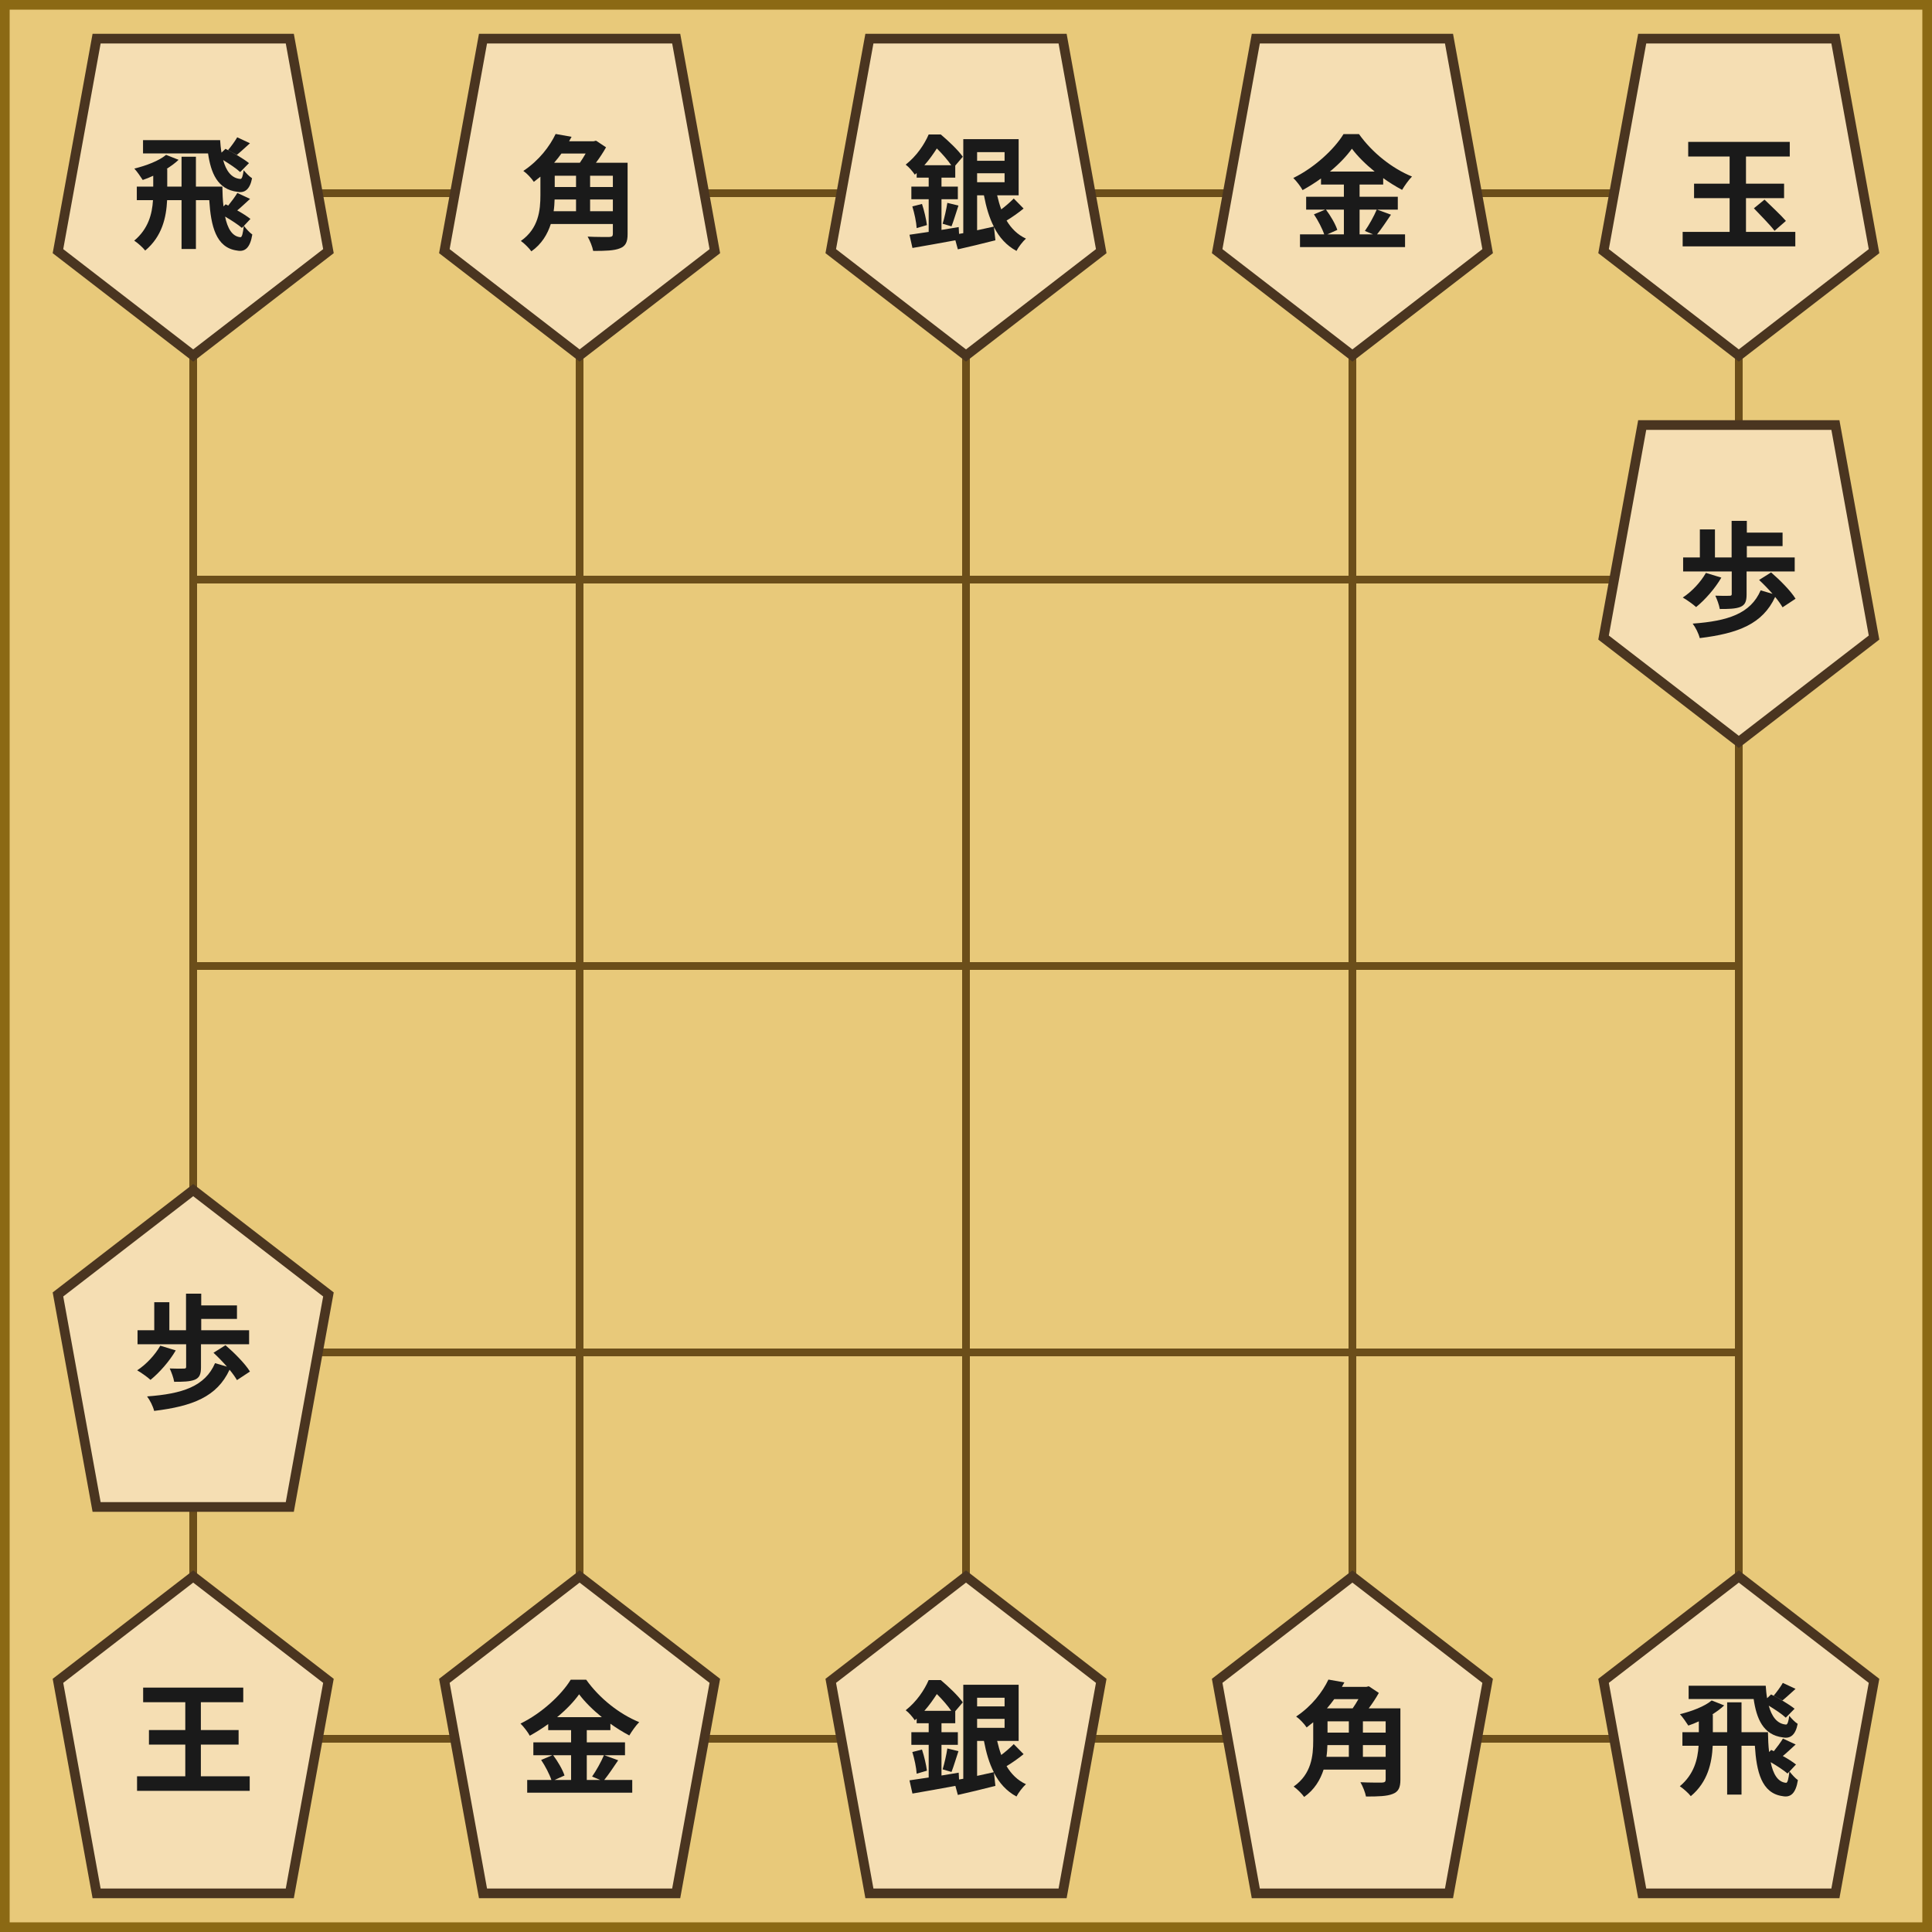
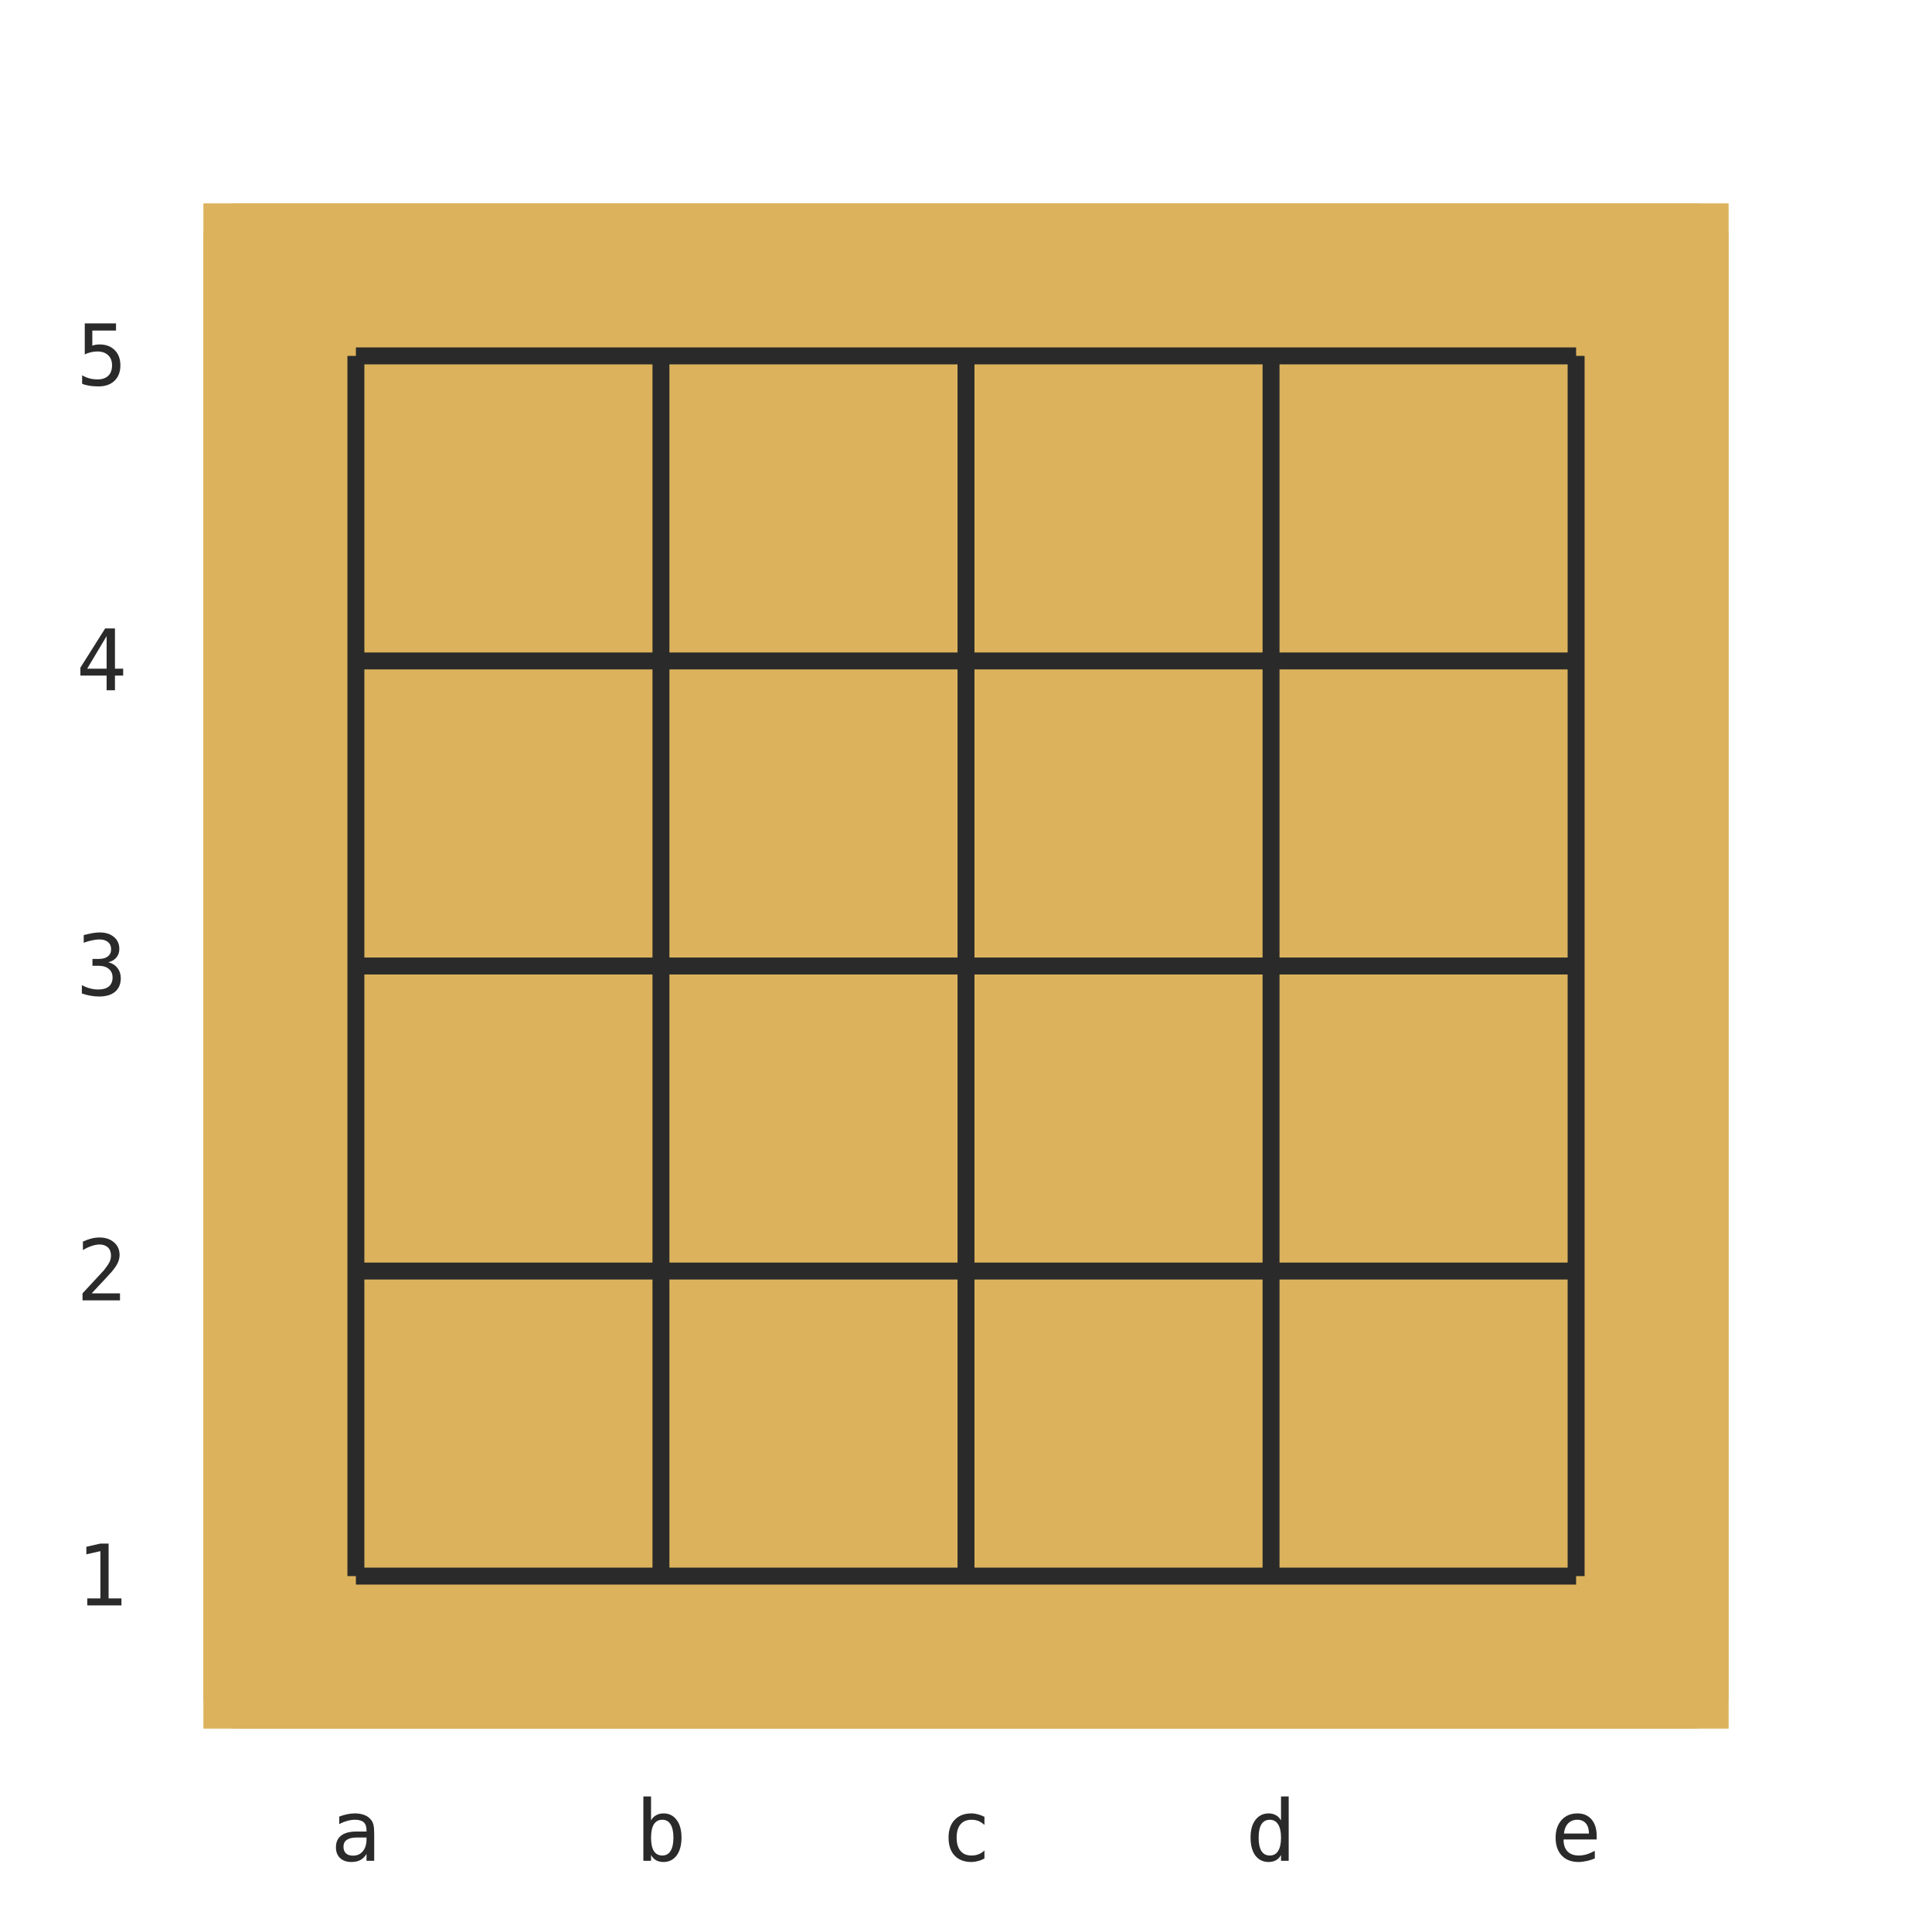
- <svg xmlns="http://www.w3.org/2000/svg" width="200" height="200" viewBox="0 0 200 200">
-   <defs>
-     <symbol id="piece-r" viewBox="0 0 100 100">
-       <g>
-         <polygon points="50,92 85,65 75,10 25,10 15,65" fill="#f5deb3" stroke="#4a3520" stroke-width="2.5" />
-         <text x="50" y="62" text-anchor="middle" font-size="32" font-family="serif" font-weight="bold" fill="#1a1a1a">飛</text>
-       </g>
-     </symbol>
-     <symbol id="piece-b" viewBox="0 0 100 100">
-       <g>
-         <polygon points="50,92 85,65 75,10 25,10 15,65" fill="#f5deb3" stroke="#4a3520" stroke-width="2.5" />
-         <text x="50" y="62" text-anchor="middle" font-size="32" font-family="serif" font-weight="bold" fill="#1a1a1a">角</text>
-       </g>
-     </symbol>
-     <symbol id="piece-s" viewBox="0 0 100 100">
-       <g>
-         <polygon points="50,92 85,65 75,10 25,10 15,65" fill="#f5deb3" stroke="#4a3520" stroke-width="2.5" />
-         <text x="50" y="62" text-anchor="middle" font-size="32" font-family="serif" font-weight="bold" fill="#1a1a1a">銀</text>
-       </g>
-     </symbol>
-     <symbol id="piece-g" viewBox="0 0 100 100">
-       <g>
-         <polygon points="50,92 85,65 75,10 25,10 15,65" fill="#f5deb3" stroke="#4a3520" stroke-width="2.5" />
-         <text x="50" y="62" text-anchor="middle" font-size="32" font-family="serif" font-weight="bold" fill="#1a1a1a">金</text>
-       </g>
-     </symbol>
-     <symbol id="piece-k" viewBox="0 0 100 100">
-       <g>
-         <polygon points="50,92 85,65 75,10 25,10 15,65" fill="#f5deb3" stroke="#4a3520" stroke-width="2.5" />
-         <text x="50" y="62" text-anchor="middle" font-size="32" font-family="serif" font-weight="bold" fill="#1a1a1a">玉</text>
-       </g>
-     </symbol>
-     <symbol id="piece-p" viewBox="0 0 100 100">
-       <g>
-         <polygon points="50,92 85,65 75,10 25,10 15,65" fill="#f5deb3" stroke="#4a3520" stroke-width="2.5" />
-         <text x="50" y="62" text-anchor="middle" font-size="32" font-family="serif" font-weight="bold" fill="#1a1a1a">歩</text>
-       </g>
-     </symbol>
-     <symbol id="piece-P" viewBox="0 0 100 100">
-       <g>
-         <polygon points="50,8 85,35 75,90 25,90 15,35" fill="#f5deb3" stroke="#4a3520" stroke-width="2.5" />
-         <text x="50" y="62" text-anchor="middle" font-size="32" font-family="serif" font-weight="bold" fill="#1a1a1a">歩</text>
-       </g>
-     </symbol>
-     <symbol id="piece-K" viewBox="0 0 100 100">
-       <g>
-         <polygon points="50,8 85,35 75,90 25,90 15,35" fill="#f5deb3" stroke="#4a3520" stroke-width="2.5" />
-         <text x="50" y="62" text-anchor="middle" font-size="32" font-family="serif" font-weight="bold" fill="#1a1a1a">王</text>
-       </g>
-     </symbol>
-     <symbol id="piece-G" viewBox="0 0 100 100">
-       <g>
-         <polygon points="50,8 85,35 75,90 25,90 15,35" fill="#f5deb3" stroke="#4a3520" stroke-width="2.5" />
-         <text x="50" y="62" text-anchor="middle" font-size="32" font-family="serif" font-weight="bold" fill="#1a1a1a">金</text>
-       </g>
-     </symbol>
-     <symbol id="piece-S" viewBox="0 0 100 100">
-       <g>
-         <polygon points="50,8 85,35 75,90 25,90 15,35" fill="#f5deb3" stroke="#4a3520" stroke-width="2.5" />
-         <text x="50" y="62" text-anchor="middle" font-size="32" font-family="serif" font-weight="bold" fill="#1a1a1a">銀</text>
-       </g>
-     </symbol>
-     <symbol id="piece-B" viewBox="0 0 100 100">
-       <g>
-         <polygon points="50,8 85,35 75,90 25,90 15,35" fill="#f5deb3" stroke="#4a3520" stroke-width="2.5" />
-         <text x="50" y="62" text-anchor="middle" font-size="32" font-family="serif" font-weight="bold" fill="#1a1a1a">角</text>
-       </g>
-     </symbol>
-     <symbol id="piece-R" viewBox="0 0 100 100">
-       <g>
-         <polygon points="50,8 85,35 75,90 25,90 15,35" fill="#f5deb3" stroke="#4a3520" stroke-width="2.5" />
-         <text x="50" y="62" text-anchor="middle" font-size="32" font-family="serif" font-weight="bold" fill="#1a1a1a">飛</text>
-       </g>
-     </symbol>
-   </defs>
-   <rect x="0" y="0" width="200" height="200" fill="#e8c97a" />
-   <rect x="0" y="0" width="200" height="200" fill="none" stroke="#8b6914" stroke-width="2" />
-   <g stroke="#6b4e1a" stroke-width="0.8">
-     <line x1="20" y1="20" x2="180" y2="20" />
-     <line x1="20" y1="60" x2="180" y2="60" />
-     <line x1="20" y1="100" x2="180" y2="100" />
-     <line x1="20" y1="140" x2="180" y2="140" />
-     <line x1="20" y1="180" x2="180" y2="180" />
-     <line x1="20" y1="20" x2="20" y2="180" />
-     <line x1="60" y1="20" x2="60" y2="180" />
-     <line x1="100" y1="20" x2="100" y2="180" />
-     <line x1="140" y1="20" x2="140" y2="180" />
-     <line x1="180" y1="20" x2="180" y2="180" />
-   </g>
-   <use href="#piece-r" x="0" y="0" width="40" height="40" />
-   <use href="#piece-b" x="40" y="0" width="40" height="40" />
-   <use href="#piece-s" x="80" y="0" width="40" height="40" />
-   <use href="#piece-g" x="120" y="0" width="40" height="40" />
-   <use href="#piece-k" x="160" y="0" width="40" height="40" />
-   <use href="#piece-p" x="160" y="40" width="40" height="40" />
-   <use href="#piece-P" x="0" y="120" width="40" height="40" />
-   <use href="#piece-K" x="0" y="160" width="40" height="40" />
-   <use href="#piece-G" x="40" y="160" width="40" height="40" />
-   <use href="#piece-S" x="80" y="160" width="40" height="40" />
-   <use href="#piece-B" x="120" y="160" width="40" height="40" />
-   <use href="#piece-R" x="160" y="160" width="40" height="40" />
+ <svg xmlns="http://www.w3.org/2000/svg" viewBox="0 0 228 228" width="228" height="228">
+   <rect fill="#dcb35c" rx="4" x="24" y="24" width="180" height="180" />
+   <rect x="24" y="24" width="36" height="36" fill="#dcb35c" />
+   <rect x="60" y="24" width="36" height="36" fill="#dcb35c" />
+   <rect x="96" y="24" width="36" height="36" fill="#dcb35c" />
+   <rect x="132" y="24" width="36" height="36" fill="#dcb35c" />
+   <rect x="168" y="24" width="36" height="36" fill="#dcb35c" />
+   <rect x="24" y="60" width="36" height="36" fill="#dcb35c" />
+   <rect x="60" y="60" width="36" height="36" fill="#dcb35c" />
+   <rect x="96" y="60" width="36" height="36" fill="#dcb35c" />
+   <rect x="132" y="60" width="36" height="36" fill="#dcb35c" />
+   <rect x="168" y="60" width="36" height="36" fill="#dcb35c" />
+   <rect x="24" y="96" width="36" height="36" fill="#dcb35c" />
+   <rect x="60" y="96" width="36" height="36" fill="#dcb35c" />
+   <rect x="96" y="96" width="36" height="36" fill="#dcb35c" />
+   <rect x="132" y="96" width="36" height="36" fill="#dcb35c" />
+   <rect x="168" y="96" width="36" height="36" fill="#dcb35c" />
+   <rect x="24" y="132" width="36" height="36" fill="#dcb35c" />
+   <rect x="60" y="132" width="36" height="36" fill="#dcb35c" />
+   <rect x="96" y="132" width="36" height="36" fill="#dcb35c" />
+   <rect x="132" y="132" width="36" height="36" fill="#dcb35c" />
+   <rect x="168" y="132" width="36" height="36" fill="#dcb35c" />
+   <rect x="24" y="168" width="36" height="36" fill="#dcb35c" />
+   <rect x="60" y="168" width="36" height="36" fill="#dcb35c" />
+   <rect x="96" y="168" width="36" height="36" fill="#dcb35c" />
+   <rect x="132" y="168" width="36" height="36" fill="#dcb35c" />
+   <rect x="168" y="168" width="36" height="36" fill="#dcb35c" />
+   <line x1="42" y1="42" x2="186" y2="42" stroke="#2a2a2a" stroke-width="2" />
+   <line x1="42" y1="78" x2="186" y2="78" stroke="#2a2a2a" stroke-width="2" />
+   <line x1="42" y1="114" x2="186" y2="114" stroke="#2a2a2a" stroke-width="2" />
+   <line x1="42" y1="150" x2="186" y2="150" stroke="#2a2a2a" stroke-width="2" />
+   <line x1="42" y1="186" x2="186" y2="186" stroke="#2a2a2a" stroke-width="2" />
+   <line x1="42" y1="42" x2="42" y2="186" stroke="#2a2a2a" stroke-width="2" />
+   <line x1="78" y1="42" x2="78" y2="186" stroke="#2a2a2a" stroke-width="2" />
+   <line x1="114" y1="42" x2="114" y2="186" stroke="#2a2a2a" stroke-width="2" />
+   <line x1="150" y1="42" x2="150" y2="186" stroke="#2a2a2a" stroke-width="2" />
+   <line x1="186" y1="42" x2="186" y2="186" stroke="#2a2a2a" stroke-width="2" />
+   <circle cx="42" cy="42" r="16.2" fill="transparent" data-sq="a5" class="board-cell" />
+   <circle cx="78" cy="42" r="16.2" fill="transparent" data-sq="b5" class="board-cell" />
+   <circle cx="114" cy="42" r="16.2" fill="transparent" data-sq="c5" class="board-cell" />
+   <circle cx="150" cy="42" r="16.2" fill="transparent" data-sq="d5" class="board-cell" />
+   <circle cx="186" cy="42" r="16.2" fill="transparent" data-sq="e5" class="board-cell" />
+   <circle cx="42" cy="78" r="16.2" fill="transparent" data-sq="a4" class="board-cell" />
+   <circle cx="78" cy="78" r="16.2" fill="transparent" data-sq="b4" class="board-cell" />
+   <circle cx="114" cy="78" r="16.2" fill="transparent" data-sq="c4" class="board-cell" />
+   <circle cx="150" cy="78" r="16.2" fill="transparent" data-sq="d4" class="board-cell" />
+   <circle cx="186" cy="78" r="16.2" fill="transparent" data-sq="e4" class="board-cell" />
+   <circle cx="42" cy="114" r="16.2" fill="transparent" data-sq="a3" class="board-cell" />
+   <circle cx="78" cy="114" r="16.2" fill="transparent" data-sq="b3" class="board-cell" />
+   <circle cx="114" cy="114" r="16.2" fill="transparent" data-sq="c3" class="board-cell" />
+   <circle cx="150" cy="114" r="16.2" fill="transparent" data-sq="d3" class="board-cell" />
+   <circle cx="186" cy="114" r="16.2" fill="transparent" data-sq="e3" class="board-cell" />
+   <circle cx="42" cy="150" r="16.2" fill="transparent" data-sq="a2" class="board-cell" />
+   <circle cx="78" cy="150" r="16.2" fill="transparent" data-sq="b2" class="board-cell" />
+   <circle cx="114" cy="150" r="16.2" fill="transparent" data-sq="c2" class="board-cell" />
+   <circle cx="150" cy="150" r="16.2" fill="transparent" data-sq="d2" class="board-cell" />
+   <circle cx="186" cy="150" r="16.2" fill="transparent" data-sq="e2" class="board-cell" />
+   <circle cx="42" cy="186" r="16.2" fill="transparent" data-sq="a1" class="board-cell" />
+   <circle cx="78" cy="186" r="16.2" fill="transparent" data-sq="b1" class="board-cell" />
+   <circle cx="114" cy="186" r="16.2" fill="transparent" data-sq="c1" class="board-cell" />
+   <circle cx="150" cy="186" r="16.2" fill="transparent" data-sq="d1" class="board-cell" />
+   <circle cx="186" cy="186" r="16.2" fill="transparent" data-sq="e1" class="board-cell" />
+   <g pointer-events="none">
+ </g>
+   <text x="42" y="219.6" text-anchor="middle" font-size="10" fill="#2a2a2a" font-family="monospace">a</text>
+   <text x="78" y="219.6" text-anchor="middle" font-size="10" fill="#2a2a2a" font-family="monospace">b</text>
+   <text x="114" y="219.6" text-anchor="middle" font-size="10" fill="#2a2a2a" font-family="monospace">c</text>
+   <text x="150" y="219.6" text-anchor="middle" font-size="10" fill="#2a2a2a" font-family="monospace">d</text>
+   <text x="186" y="219.6" text-anchor="middle" font-size="10" fill="#2a2a2a" font-family="monospace">e</text>
+   <text x="12" y="42" text-anchor="middle" dominant-baseline="central" font-size="10" fill="#2a2a2a" font-family="monospace">5</text>
+   <text x="12" y="78" text-anchor="middle" dominant-baseline="central" font-size="10" fill="#2a2a2a" font-family="monospace">4</text>
+   <text x="12" y="114" text-anchor="middle" dominant-baseline="central" font-size="10" fill="#2a2a2a" font-family="monospace">3</text>
+   <text x="12" y="150" text-anchor="middle" dominant-baseline="central" font-size="10" fill="#2a2a2a" font-family="monospace">2</text>
+   <text x="12" y="186" text-anchor="middle" dominant-baseline="central" font-size="10" fill="#2a2a2a" font-family="monospace">1</text>
</svg>
